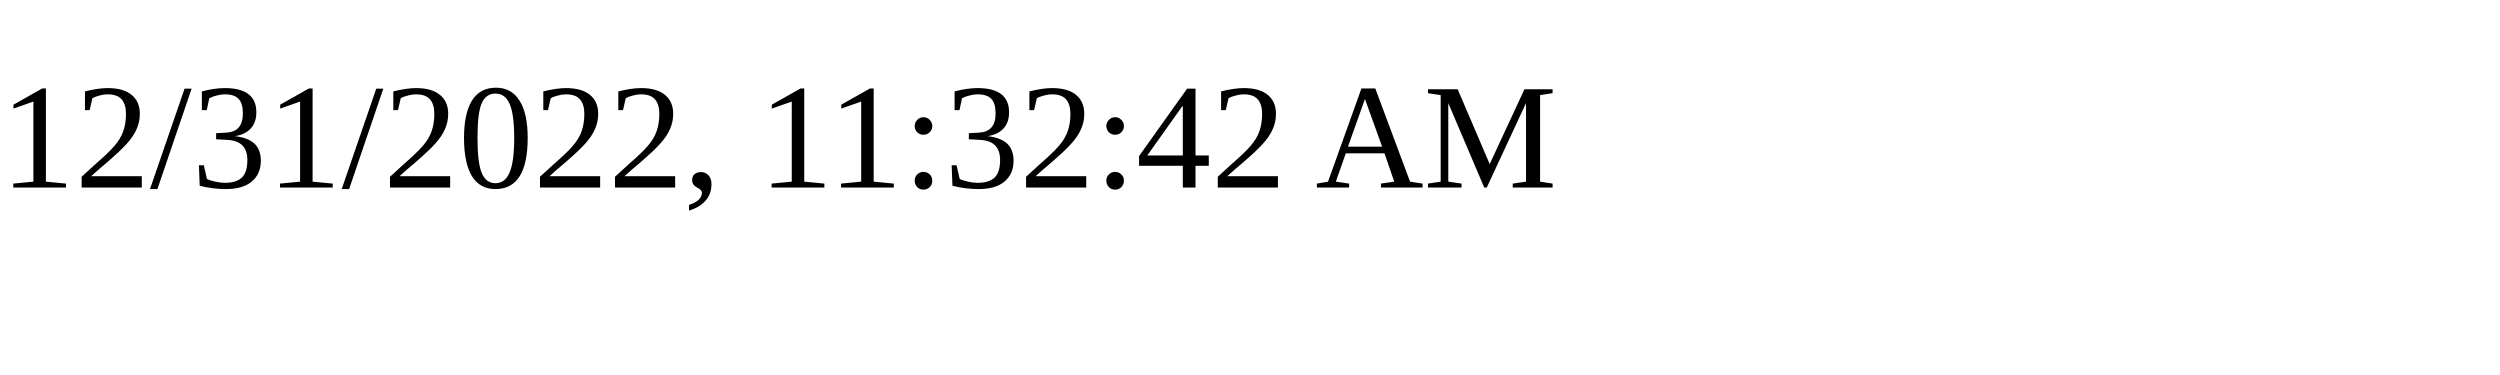
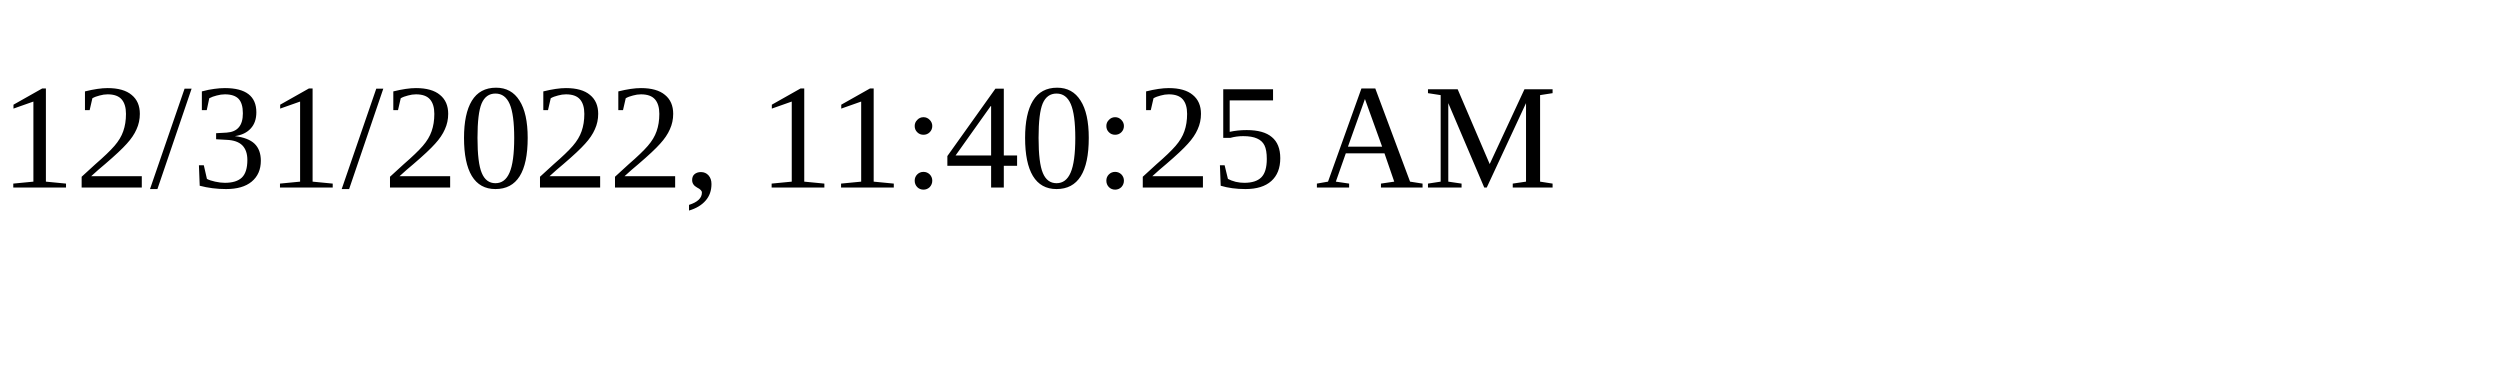
<svg xmlns="http://www.w3.org/2000/svg" height="30" width="200">
-   <text x="0" y="15">12/31/2022, 11:32:42 AM</text>
+   <text x="0" y="15">12/31/2022, 11:40:25 AM</text>
</svg>
